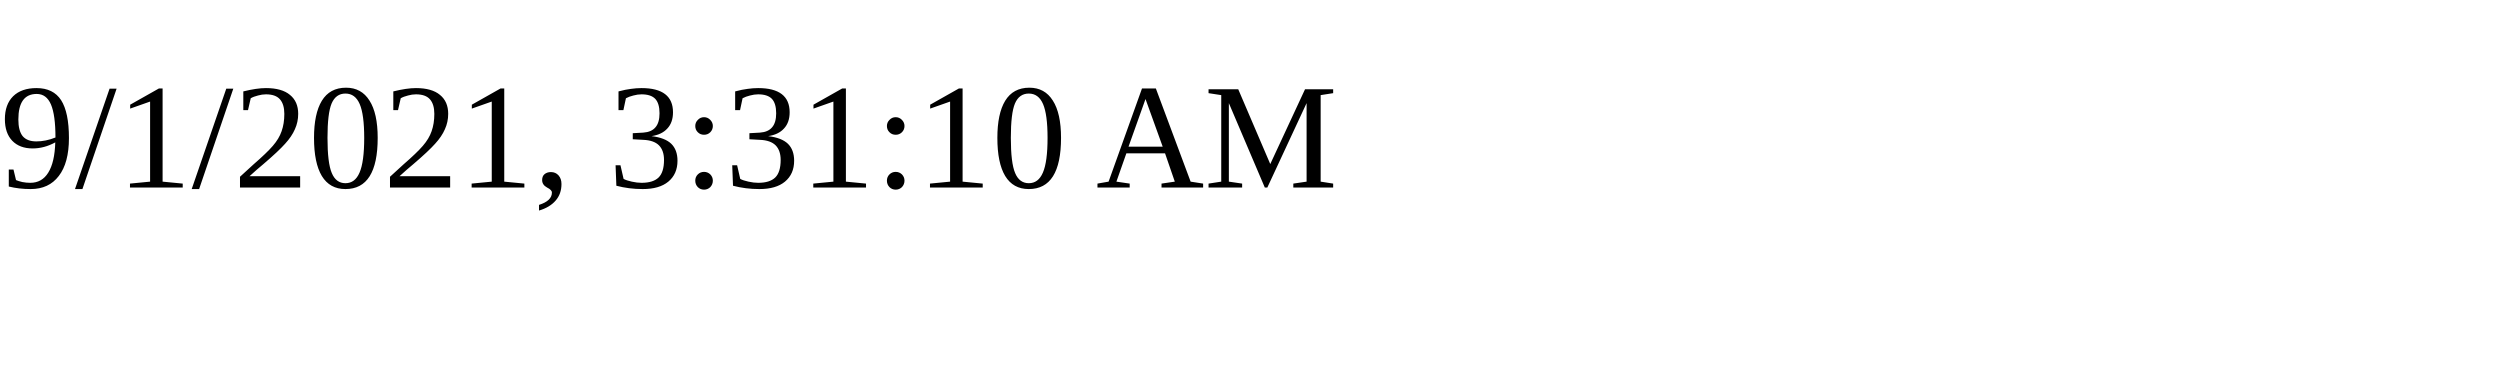
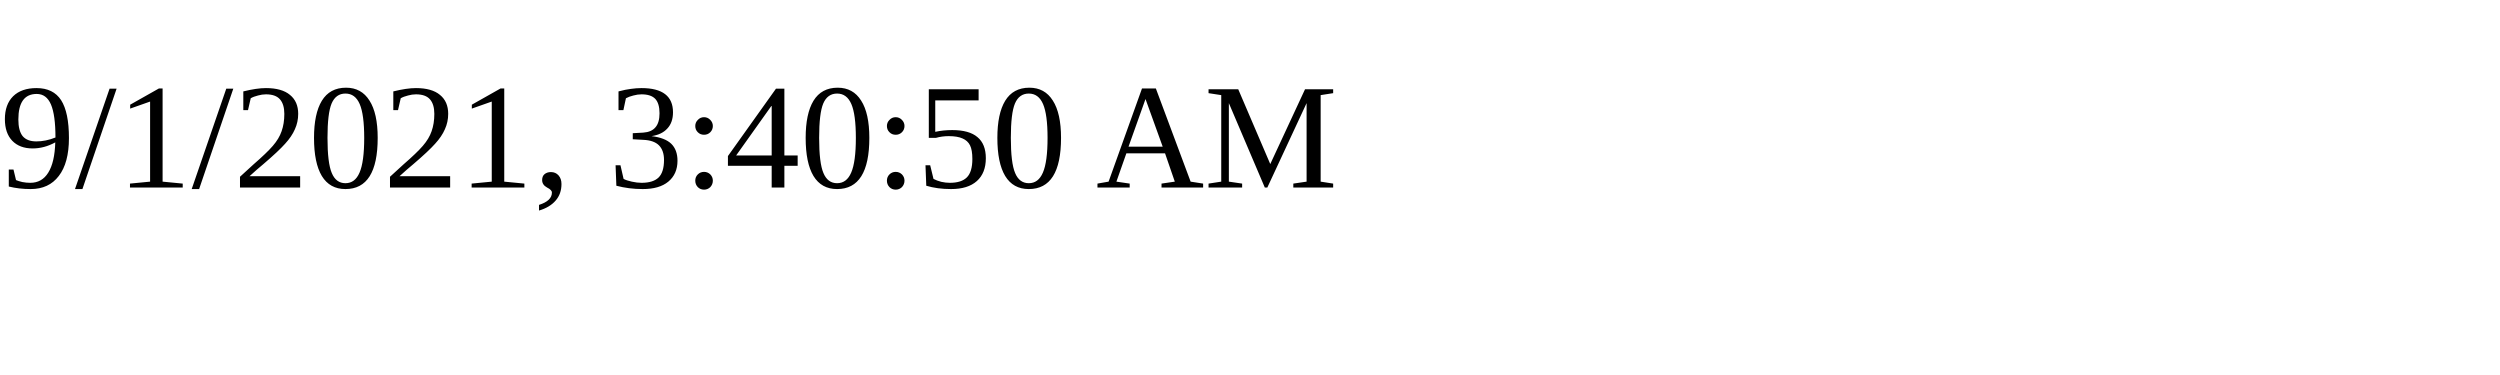
<svg xmlns="http://www.w3.org/2000/svg" height="30" width="200">
-   <text x="0" y="15">9/1/2021, 3:31:10 AM</text>
+   <text x="0" y="15">9/1/2021, 3:40:50 AM</text>
</svg>
